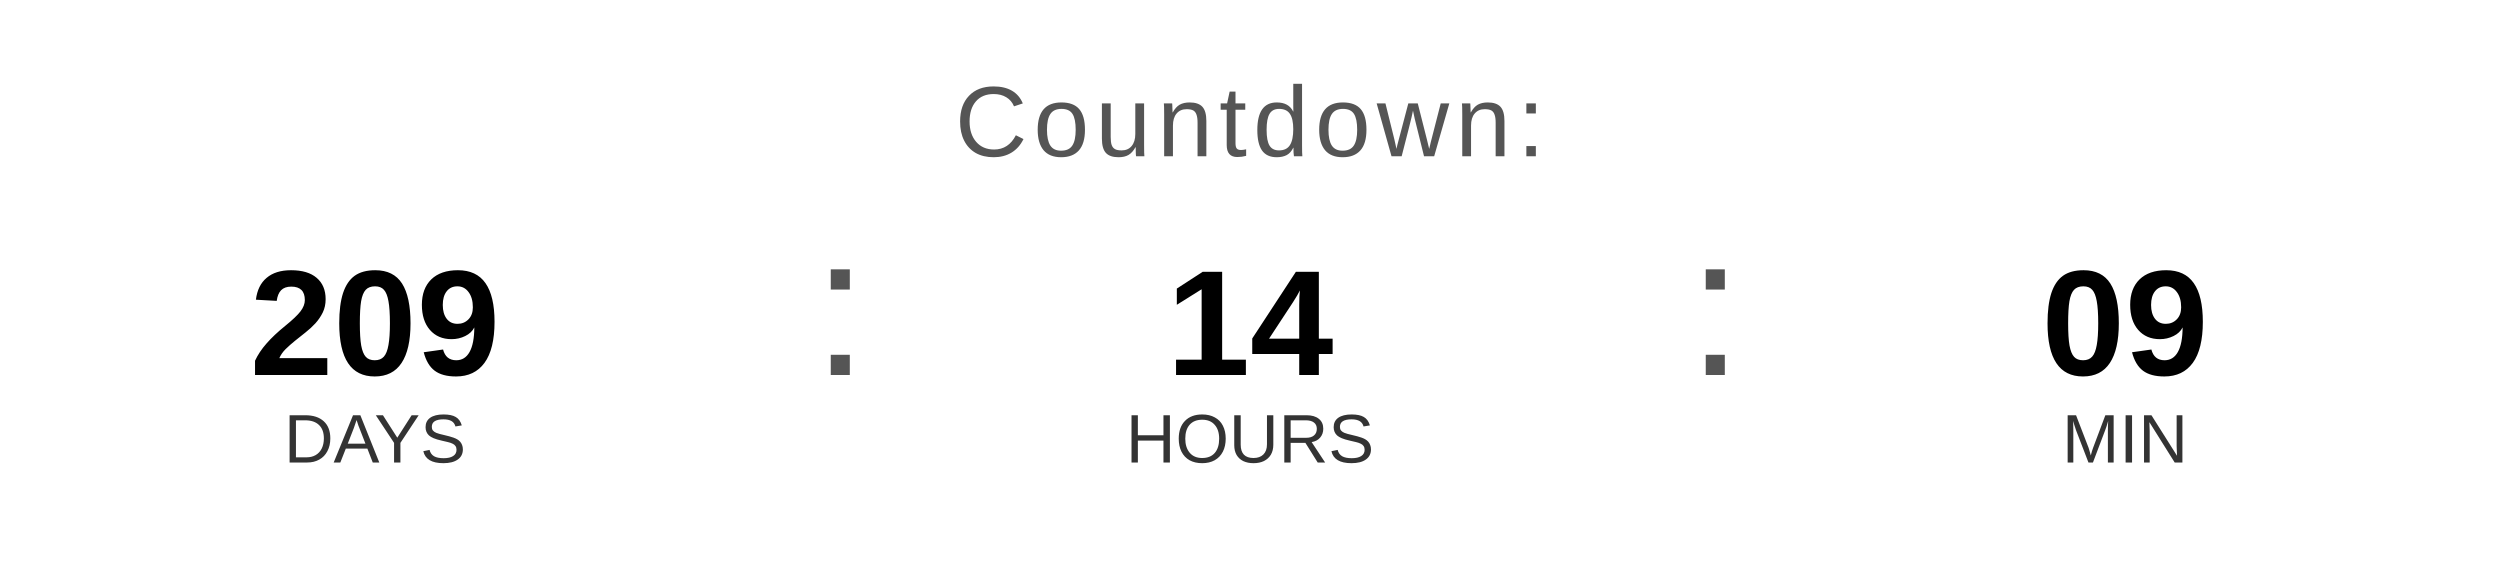
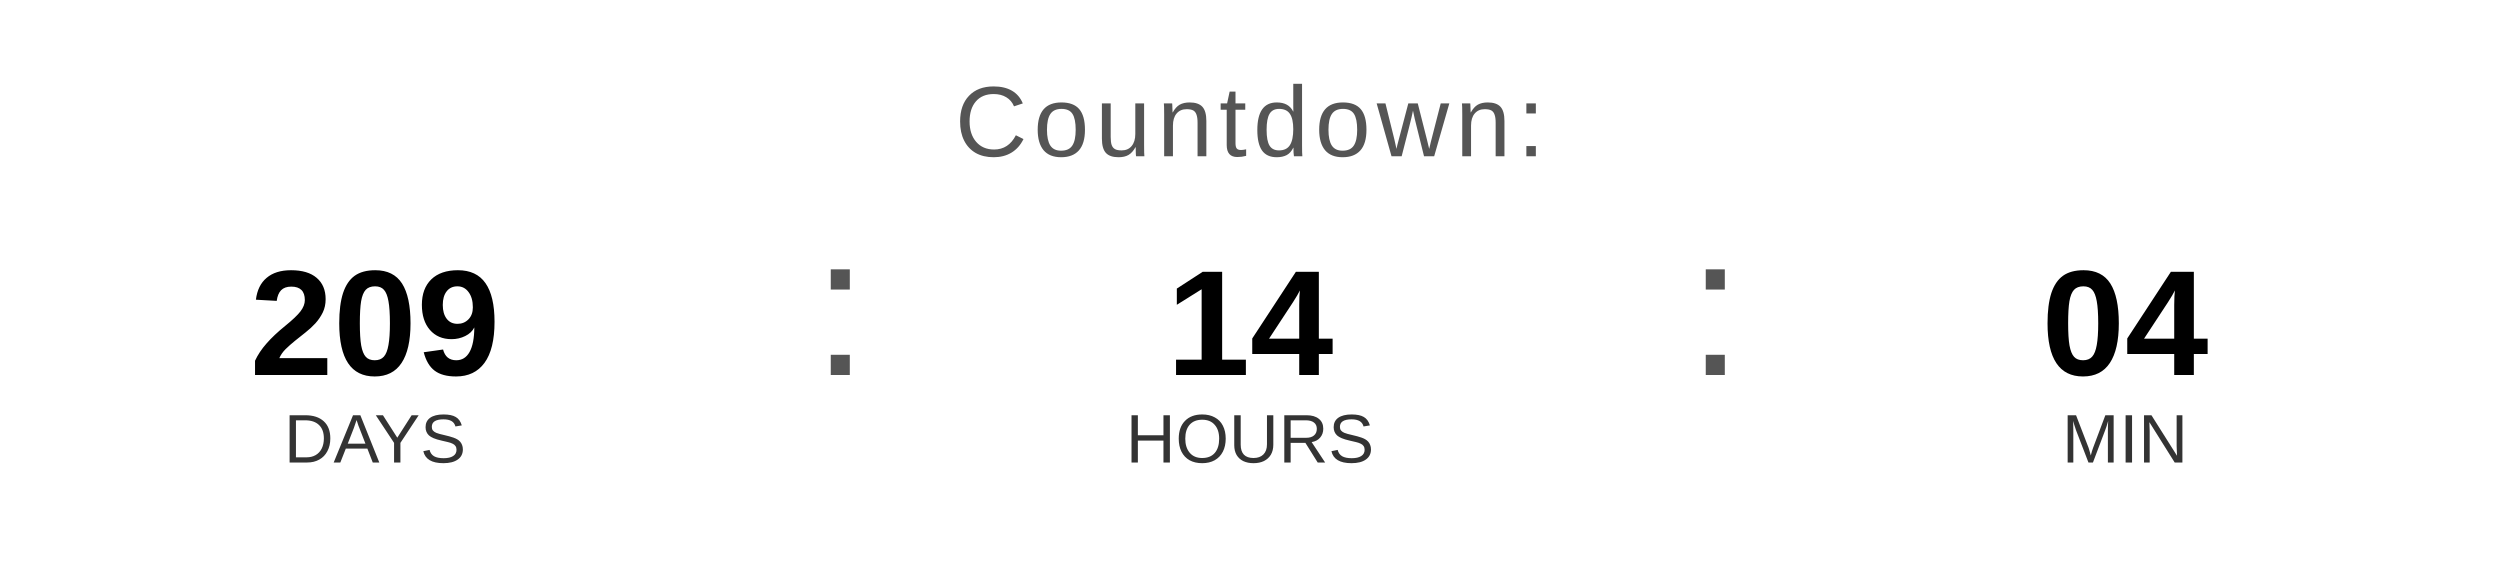
<svg xmlns="http://www.w3.org/2000/svg" width="400" height="90" viewBox="0 0 400 90">
  <text x="200" y="25" font-family="Arial, Helvetica, sans-serif" font-size="16" fill="#555555" text-anchor="middle" letter-spacing="1">
    Countdown:
  </text>
  <text x="60" y="60" font-family="Arial, Helvetica, sans-serif" font-size="24" font-weight="bold" fill="#000000" text-anchor="middle">209</text>
  <text x="60" y="74" font-family="Arial, Helvetica, sans-serif" font-size="11" fill="#333333" text-anchor="middle">DAYS</text>
  <text x="130" y="60" font-family="Arial, sans-serif" font-size="32" fill="#555555">:</text>
  <text x="200" y="60" font-family="Arial, Helvetica, sans-serif" font-size="24" font-weight="bold" fill="#000000" text-anchor="middle">14</text>
  <text x="200" y="74" font-family="Arial, Helvetica, sans-serif" font-size="11" fill="#333333" text-anchor="middle">HOURS</text>
  <text x="270" y="60" font-family="Arial, sans-serif" font-size="32" fill="#555555">:</text>
-   <text x="340" y="60" font-family="Arial, Helvetica, sans-serif" font-size="24" font-weight="bold" fill="#000000" text-anchor="middle">09</text>
+   <text x="340" y="60" font-family="Arial, Helvetica, sans-serif" font-size="24" font-weight="bold" fill="#000000" text-anchor="middle">04</text>
  <text x="340" y="74" font-family="Arial, Helvetica, sans-serif" font-size="11" fill="#333333" text-anchor="middle">MIN</text>
</svg>
